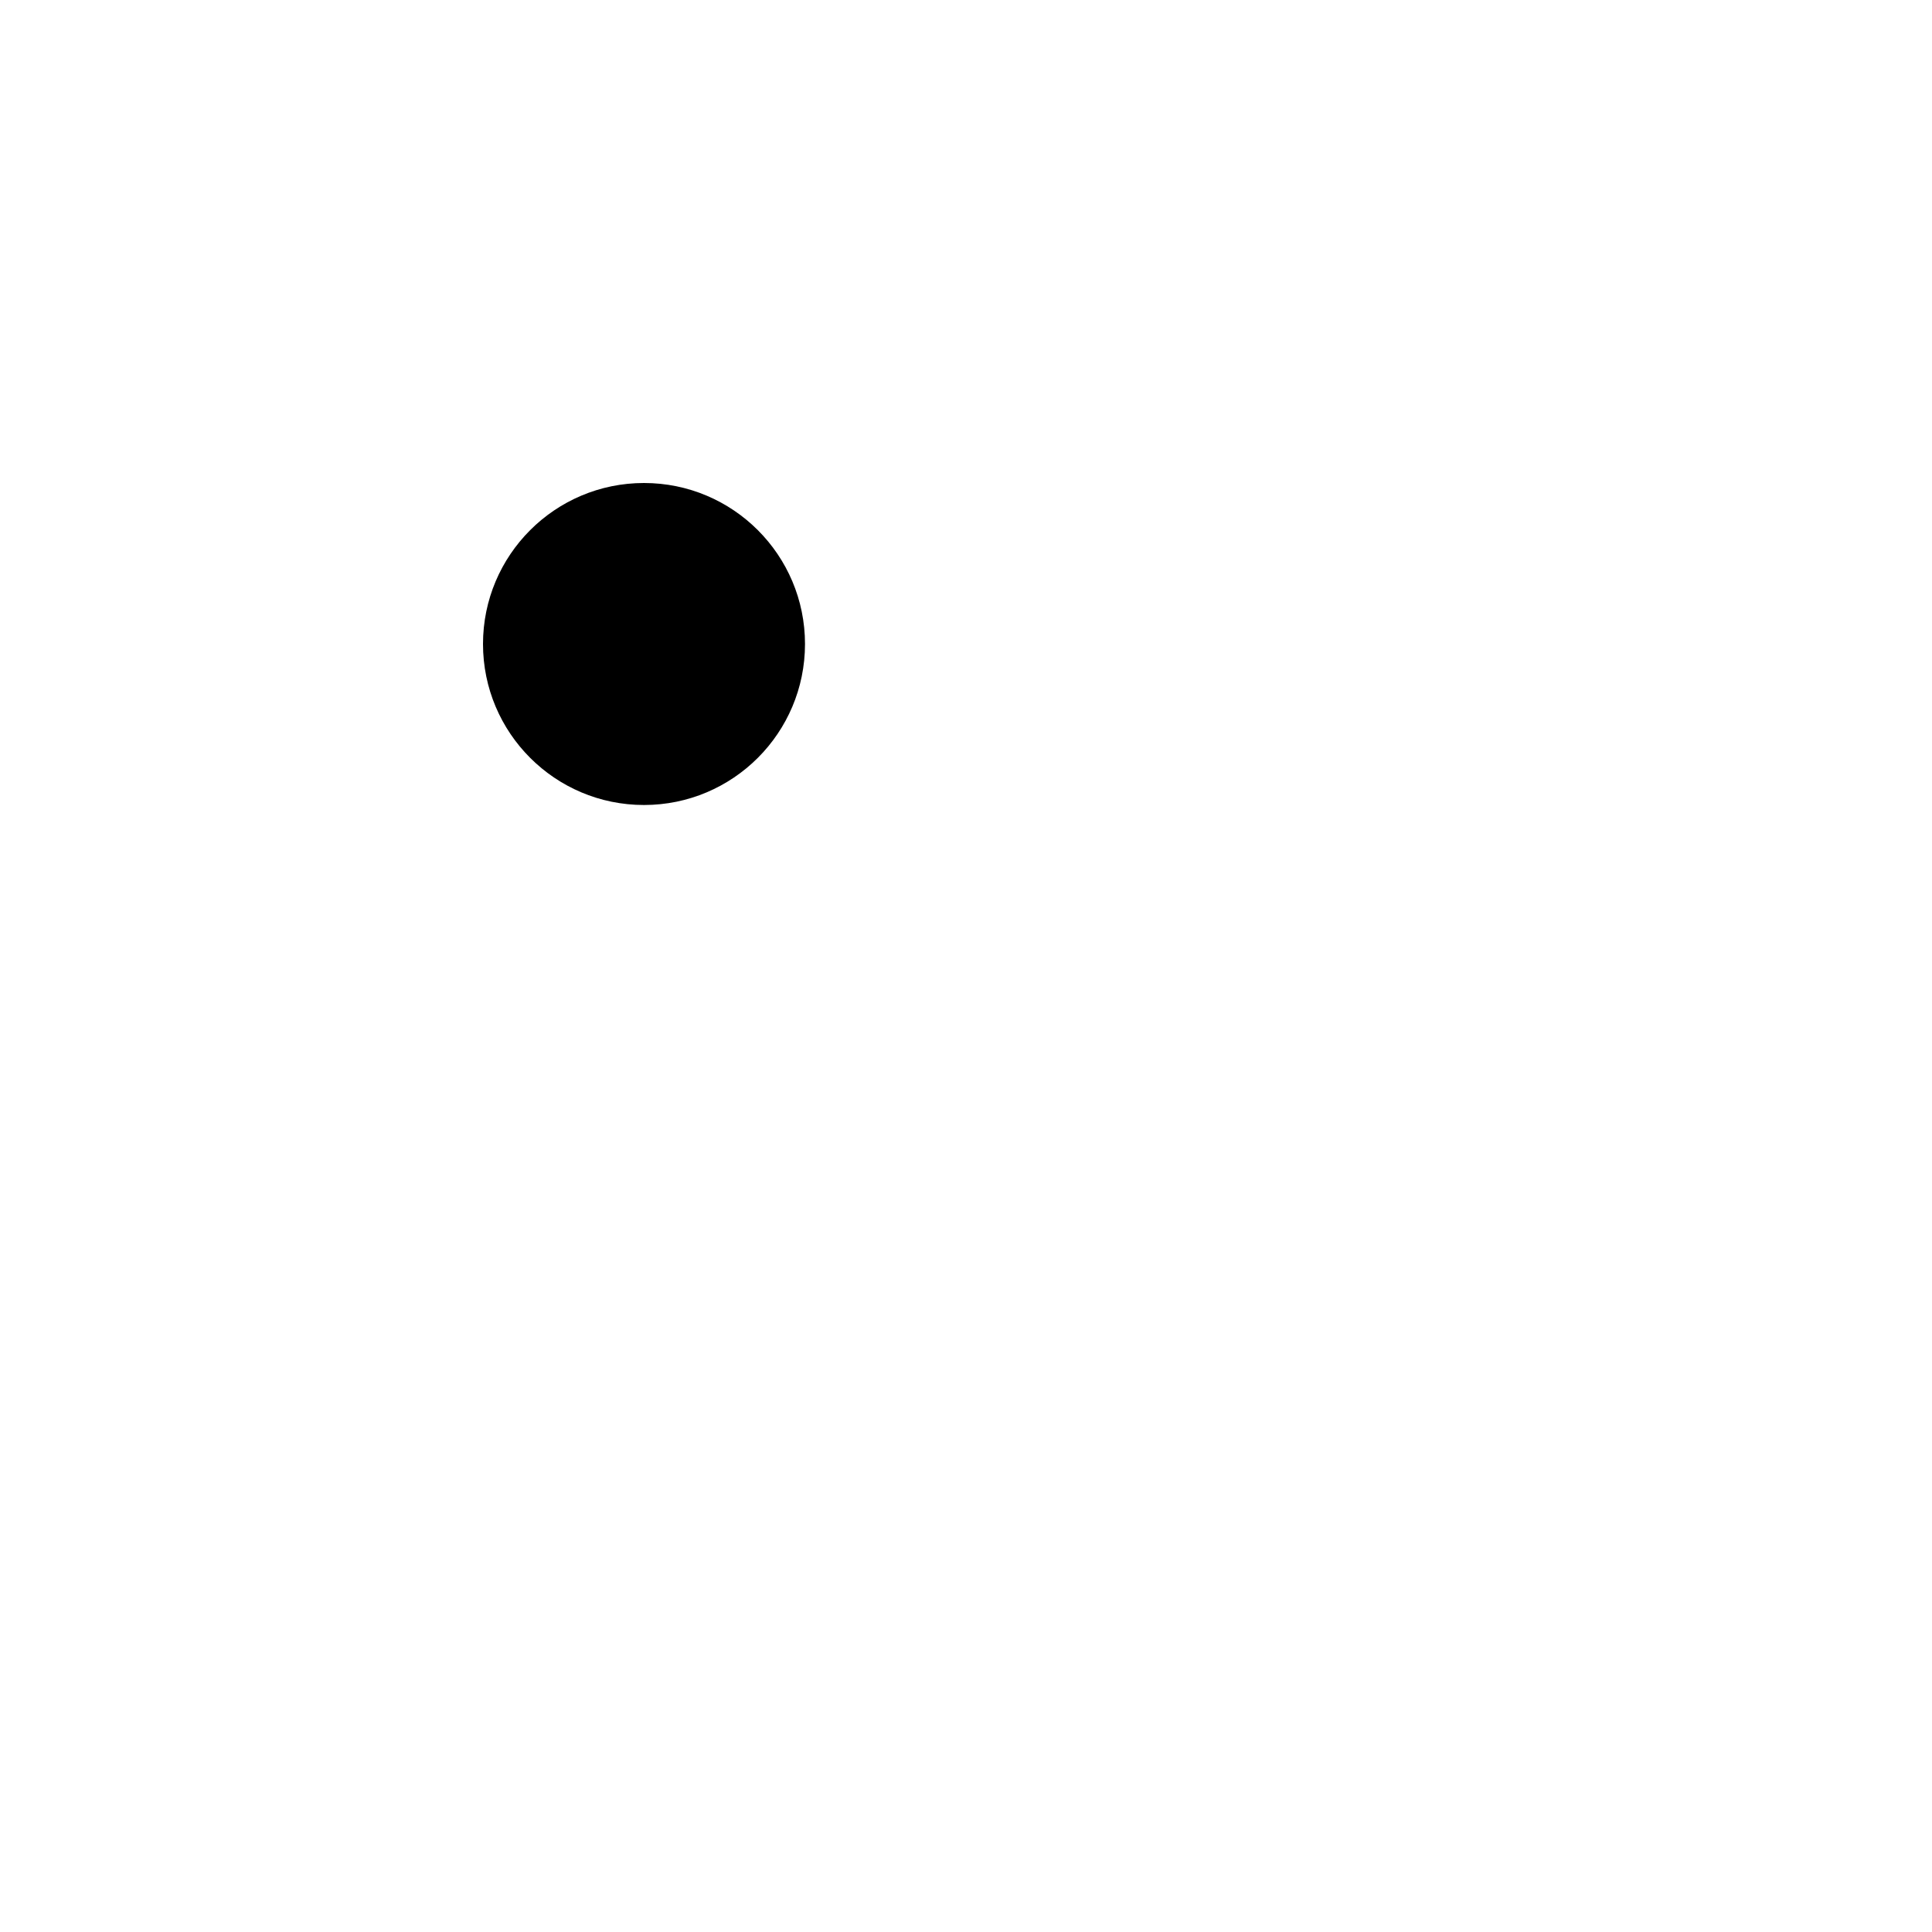
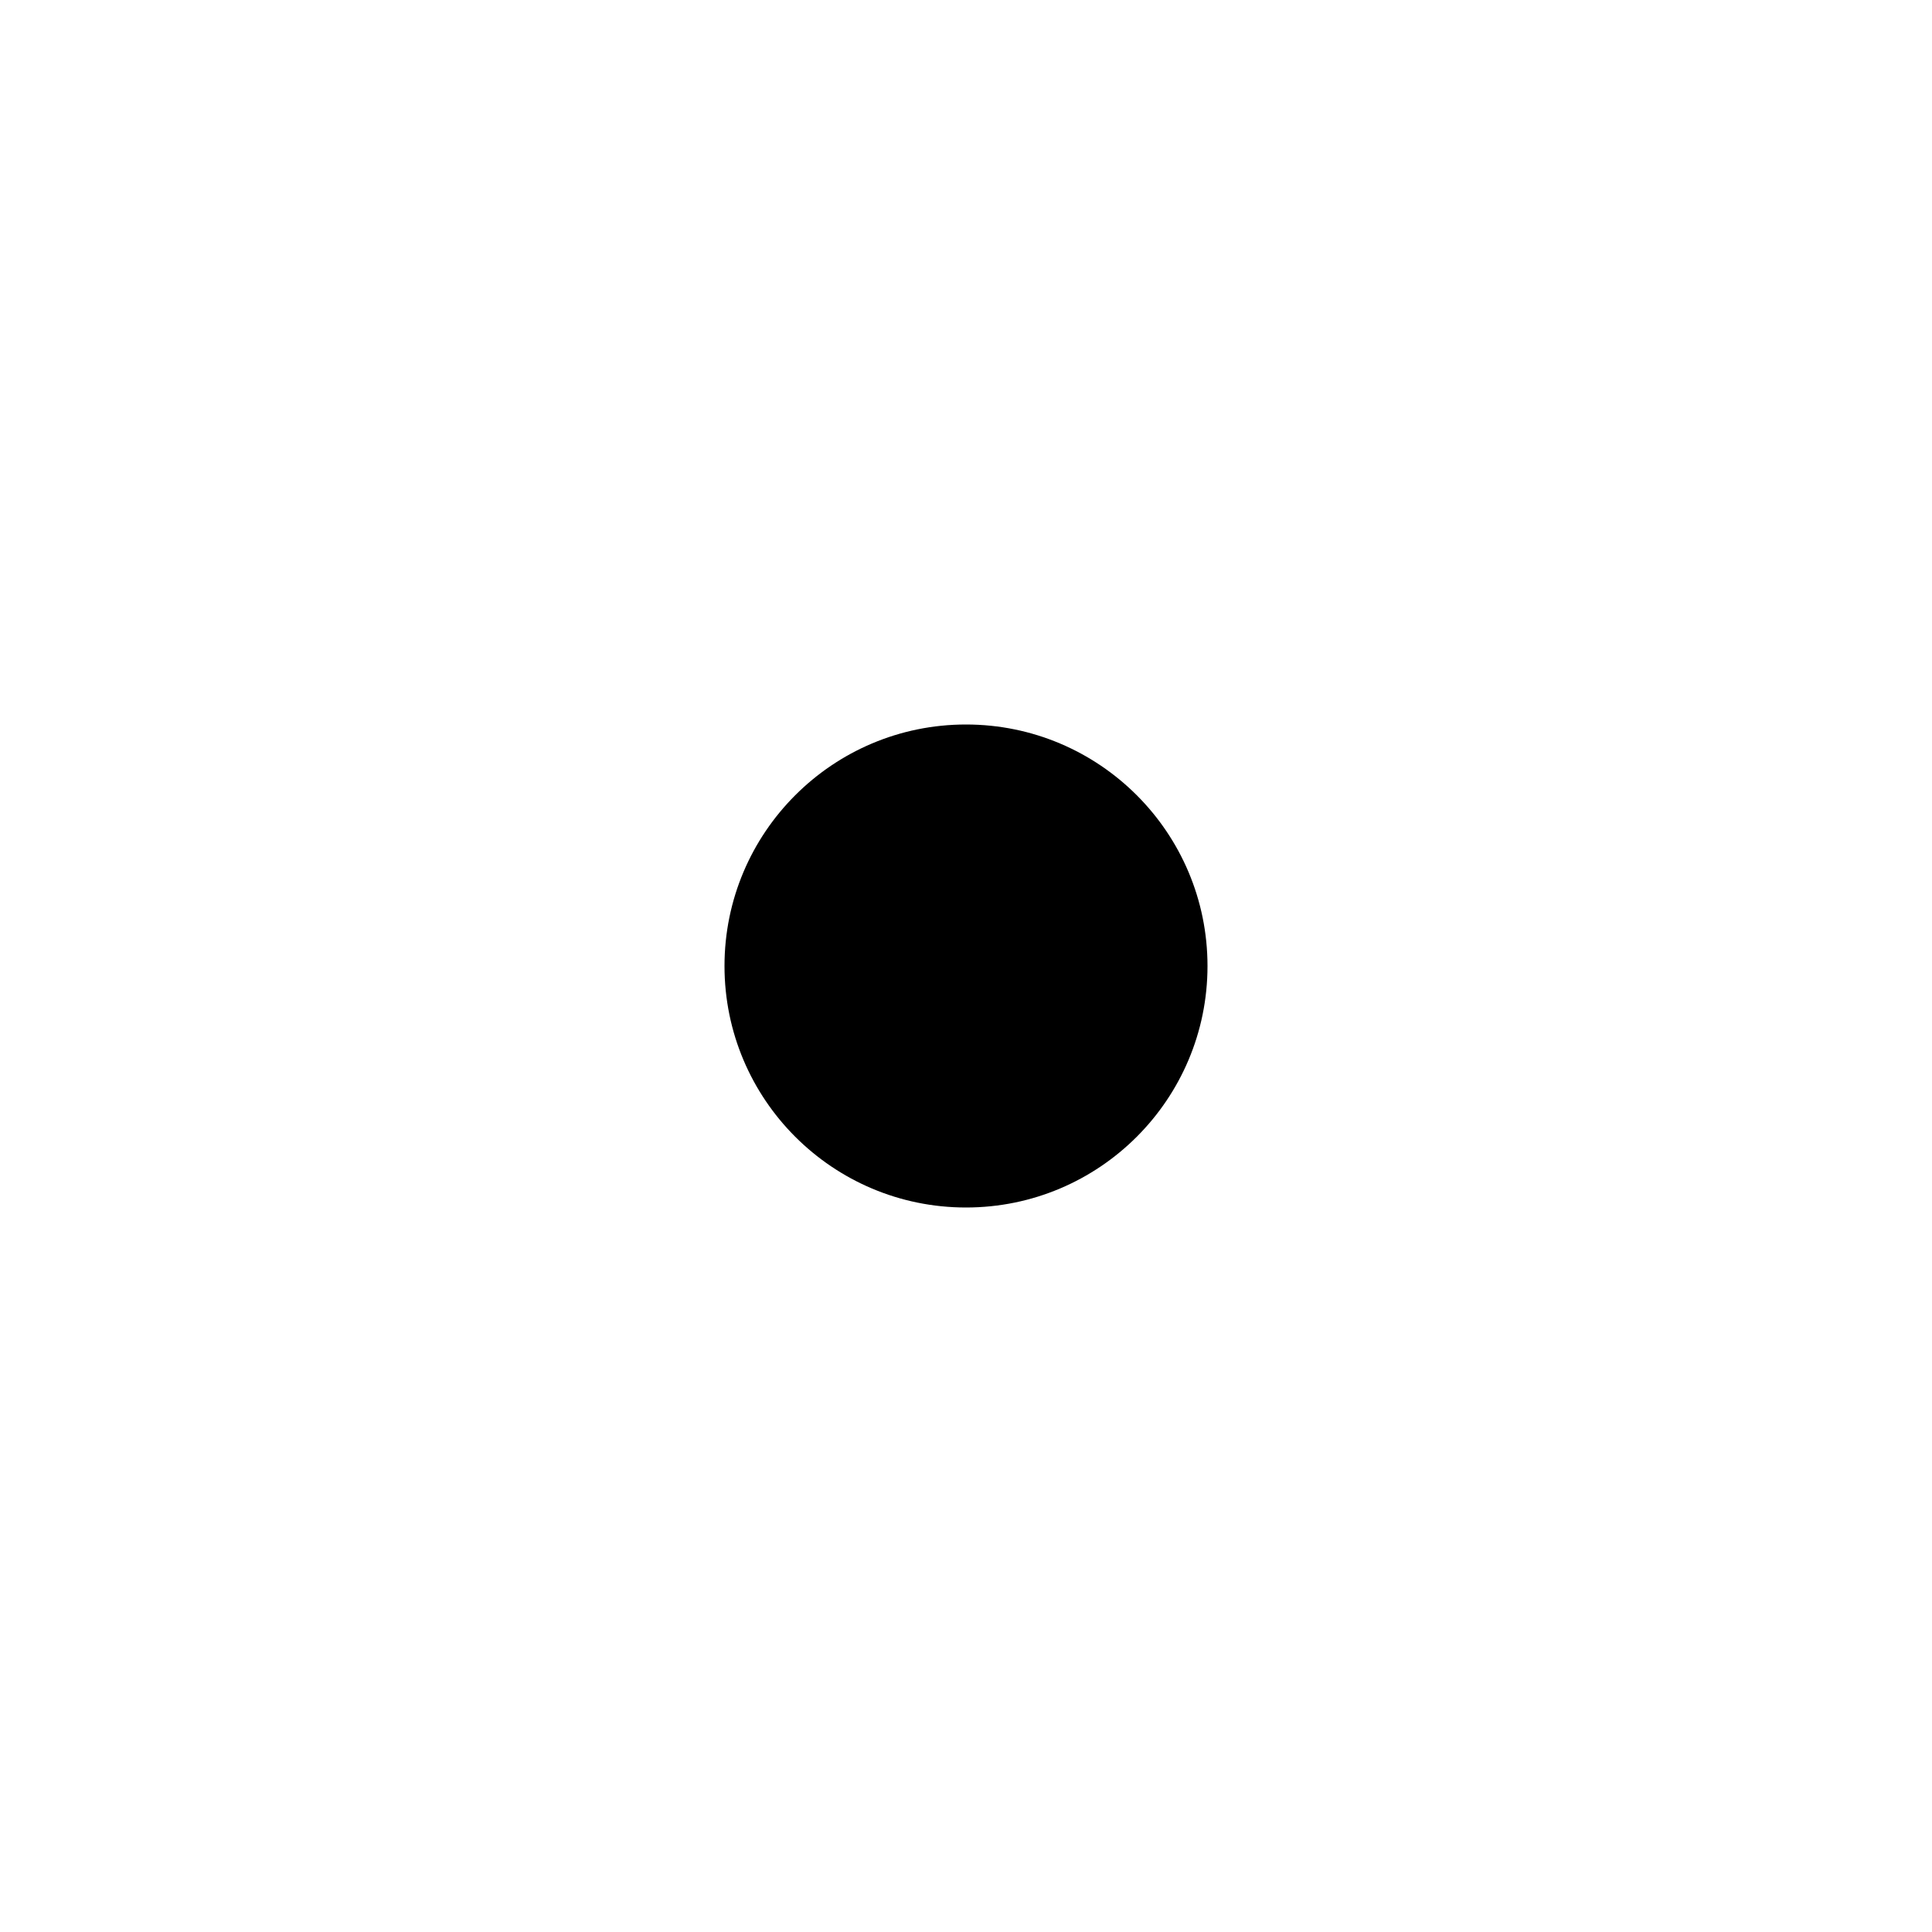
- <svg xmlns="http://www.w3.org/2000/svg" viewBox="0 0 24 24" fill="currentColor">
+ <svg xmlns="http://www.w3.org/2000/svg" viewBox="0 0 16 16" fill="currentColor">
  <path d="M10 8a2 2 0 1 1-4 0 2 2 0 0 1 4 0z" />
</svg>
